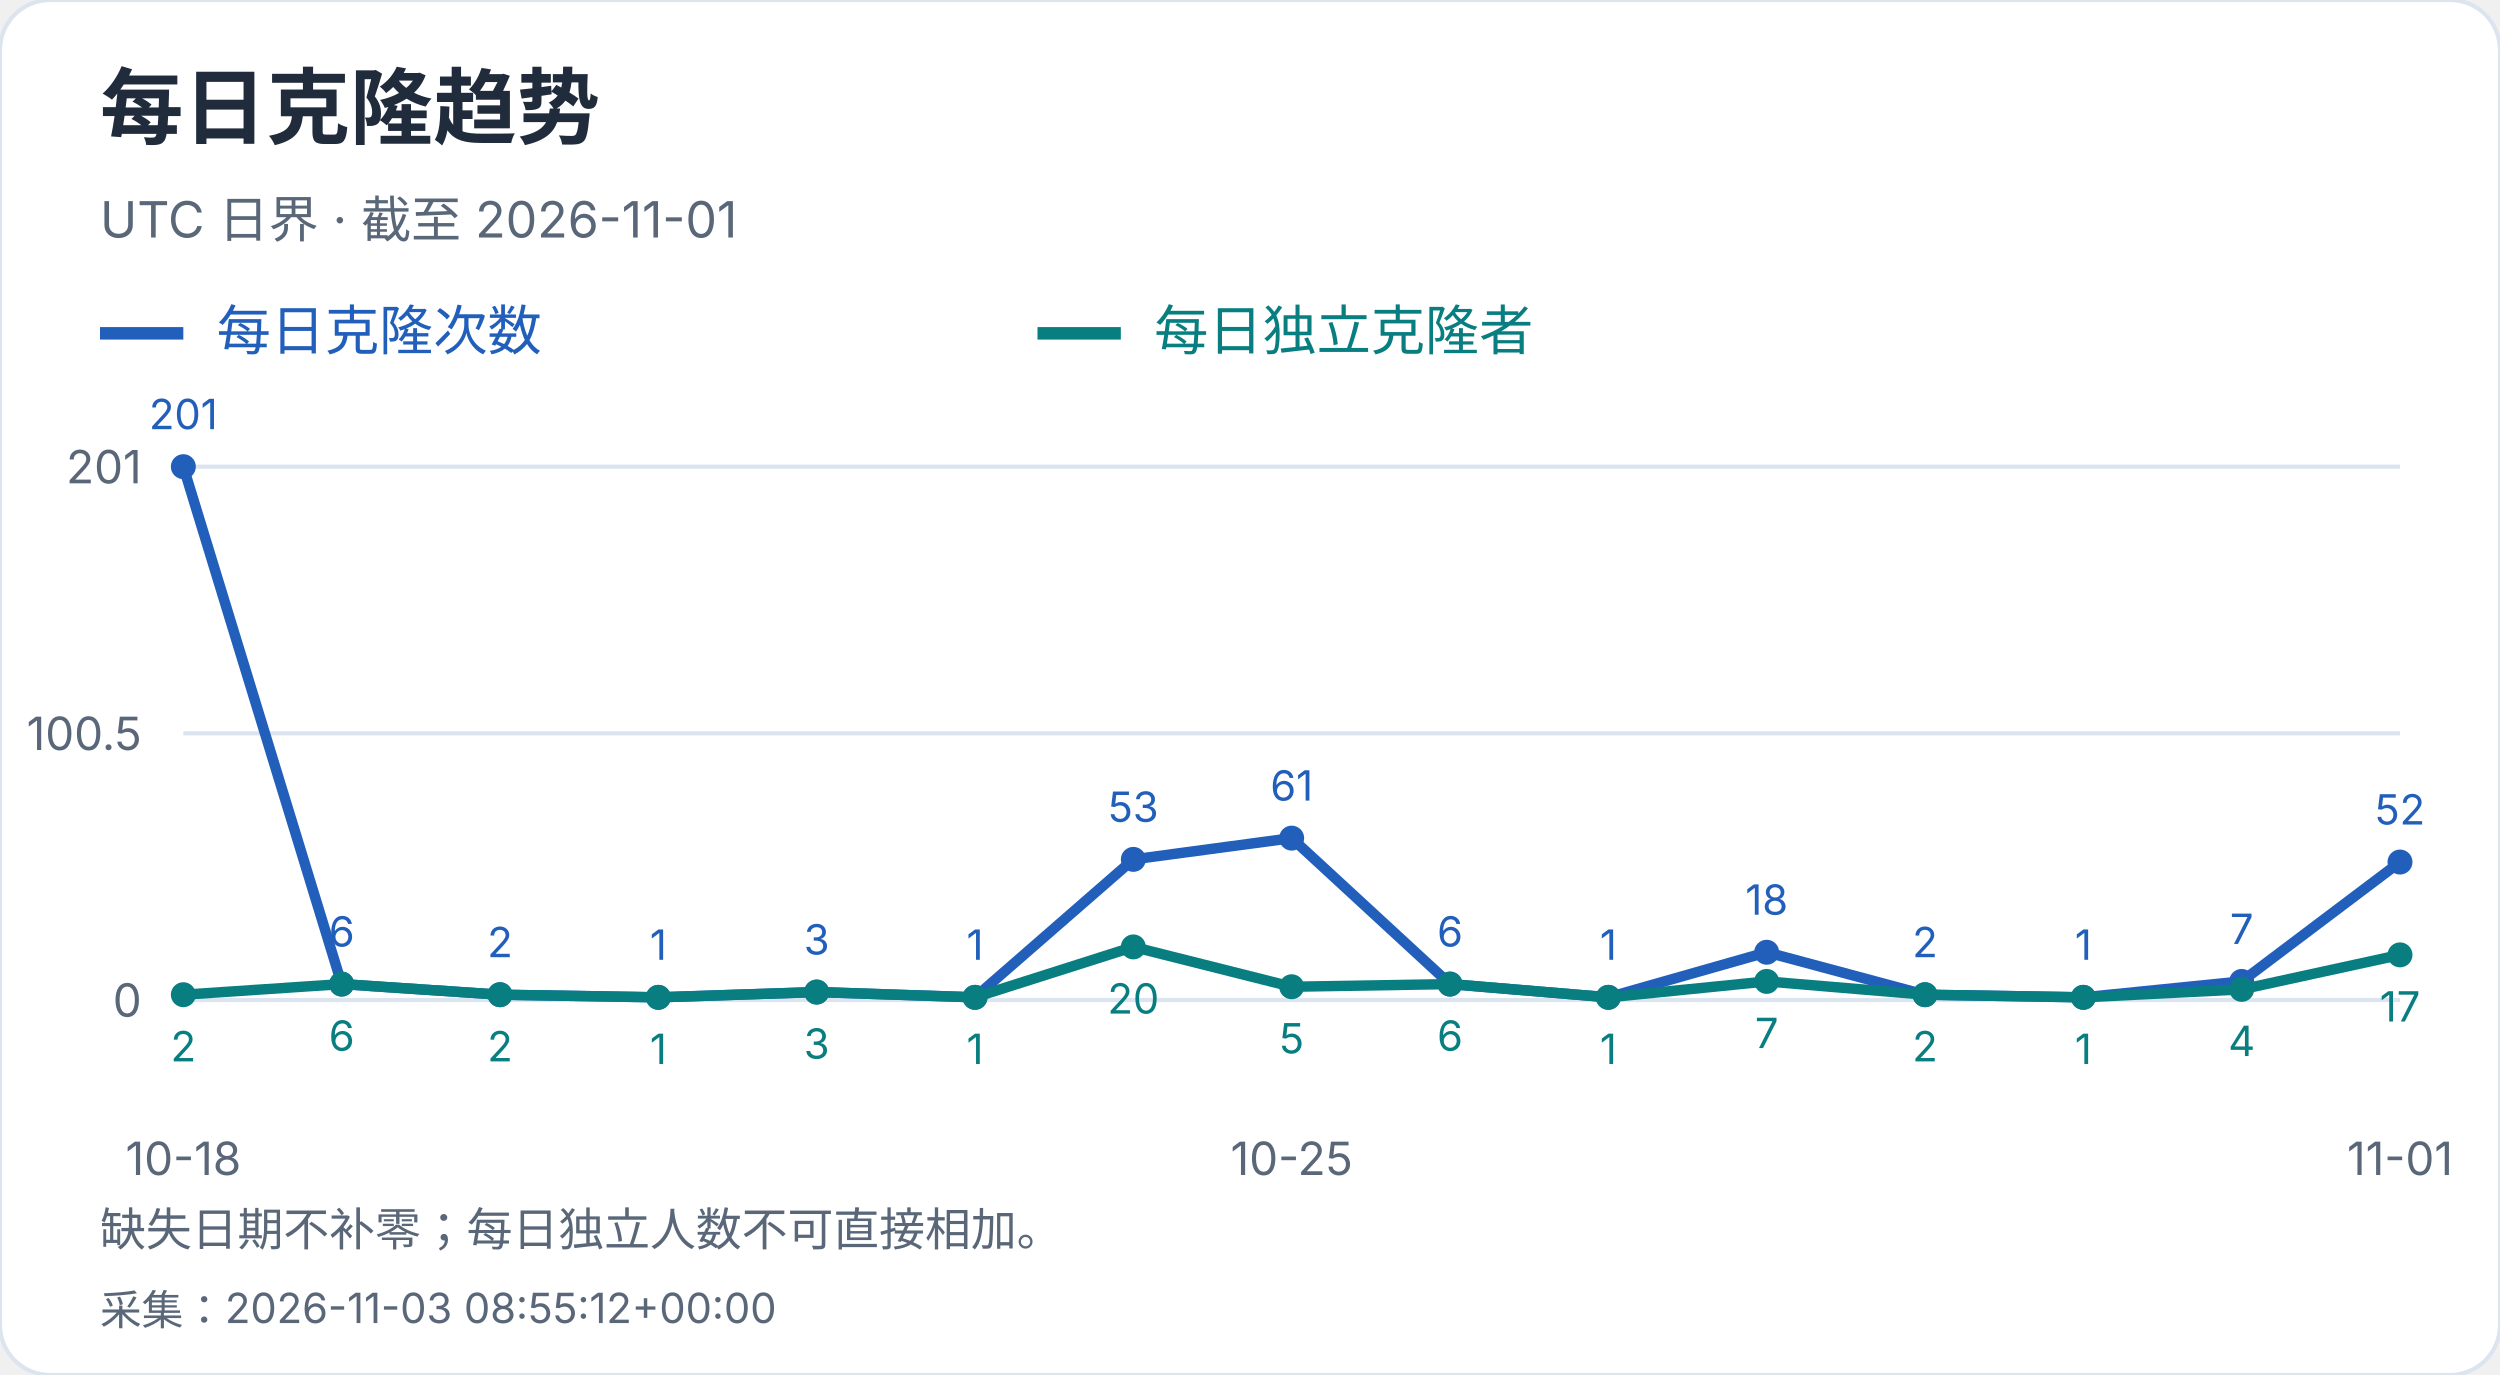
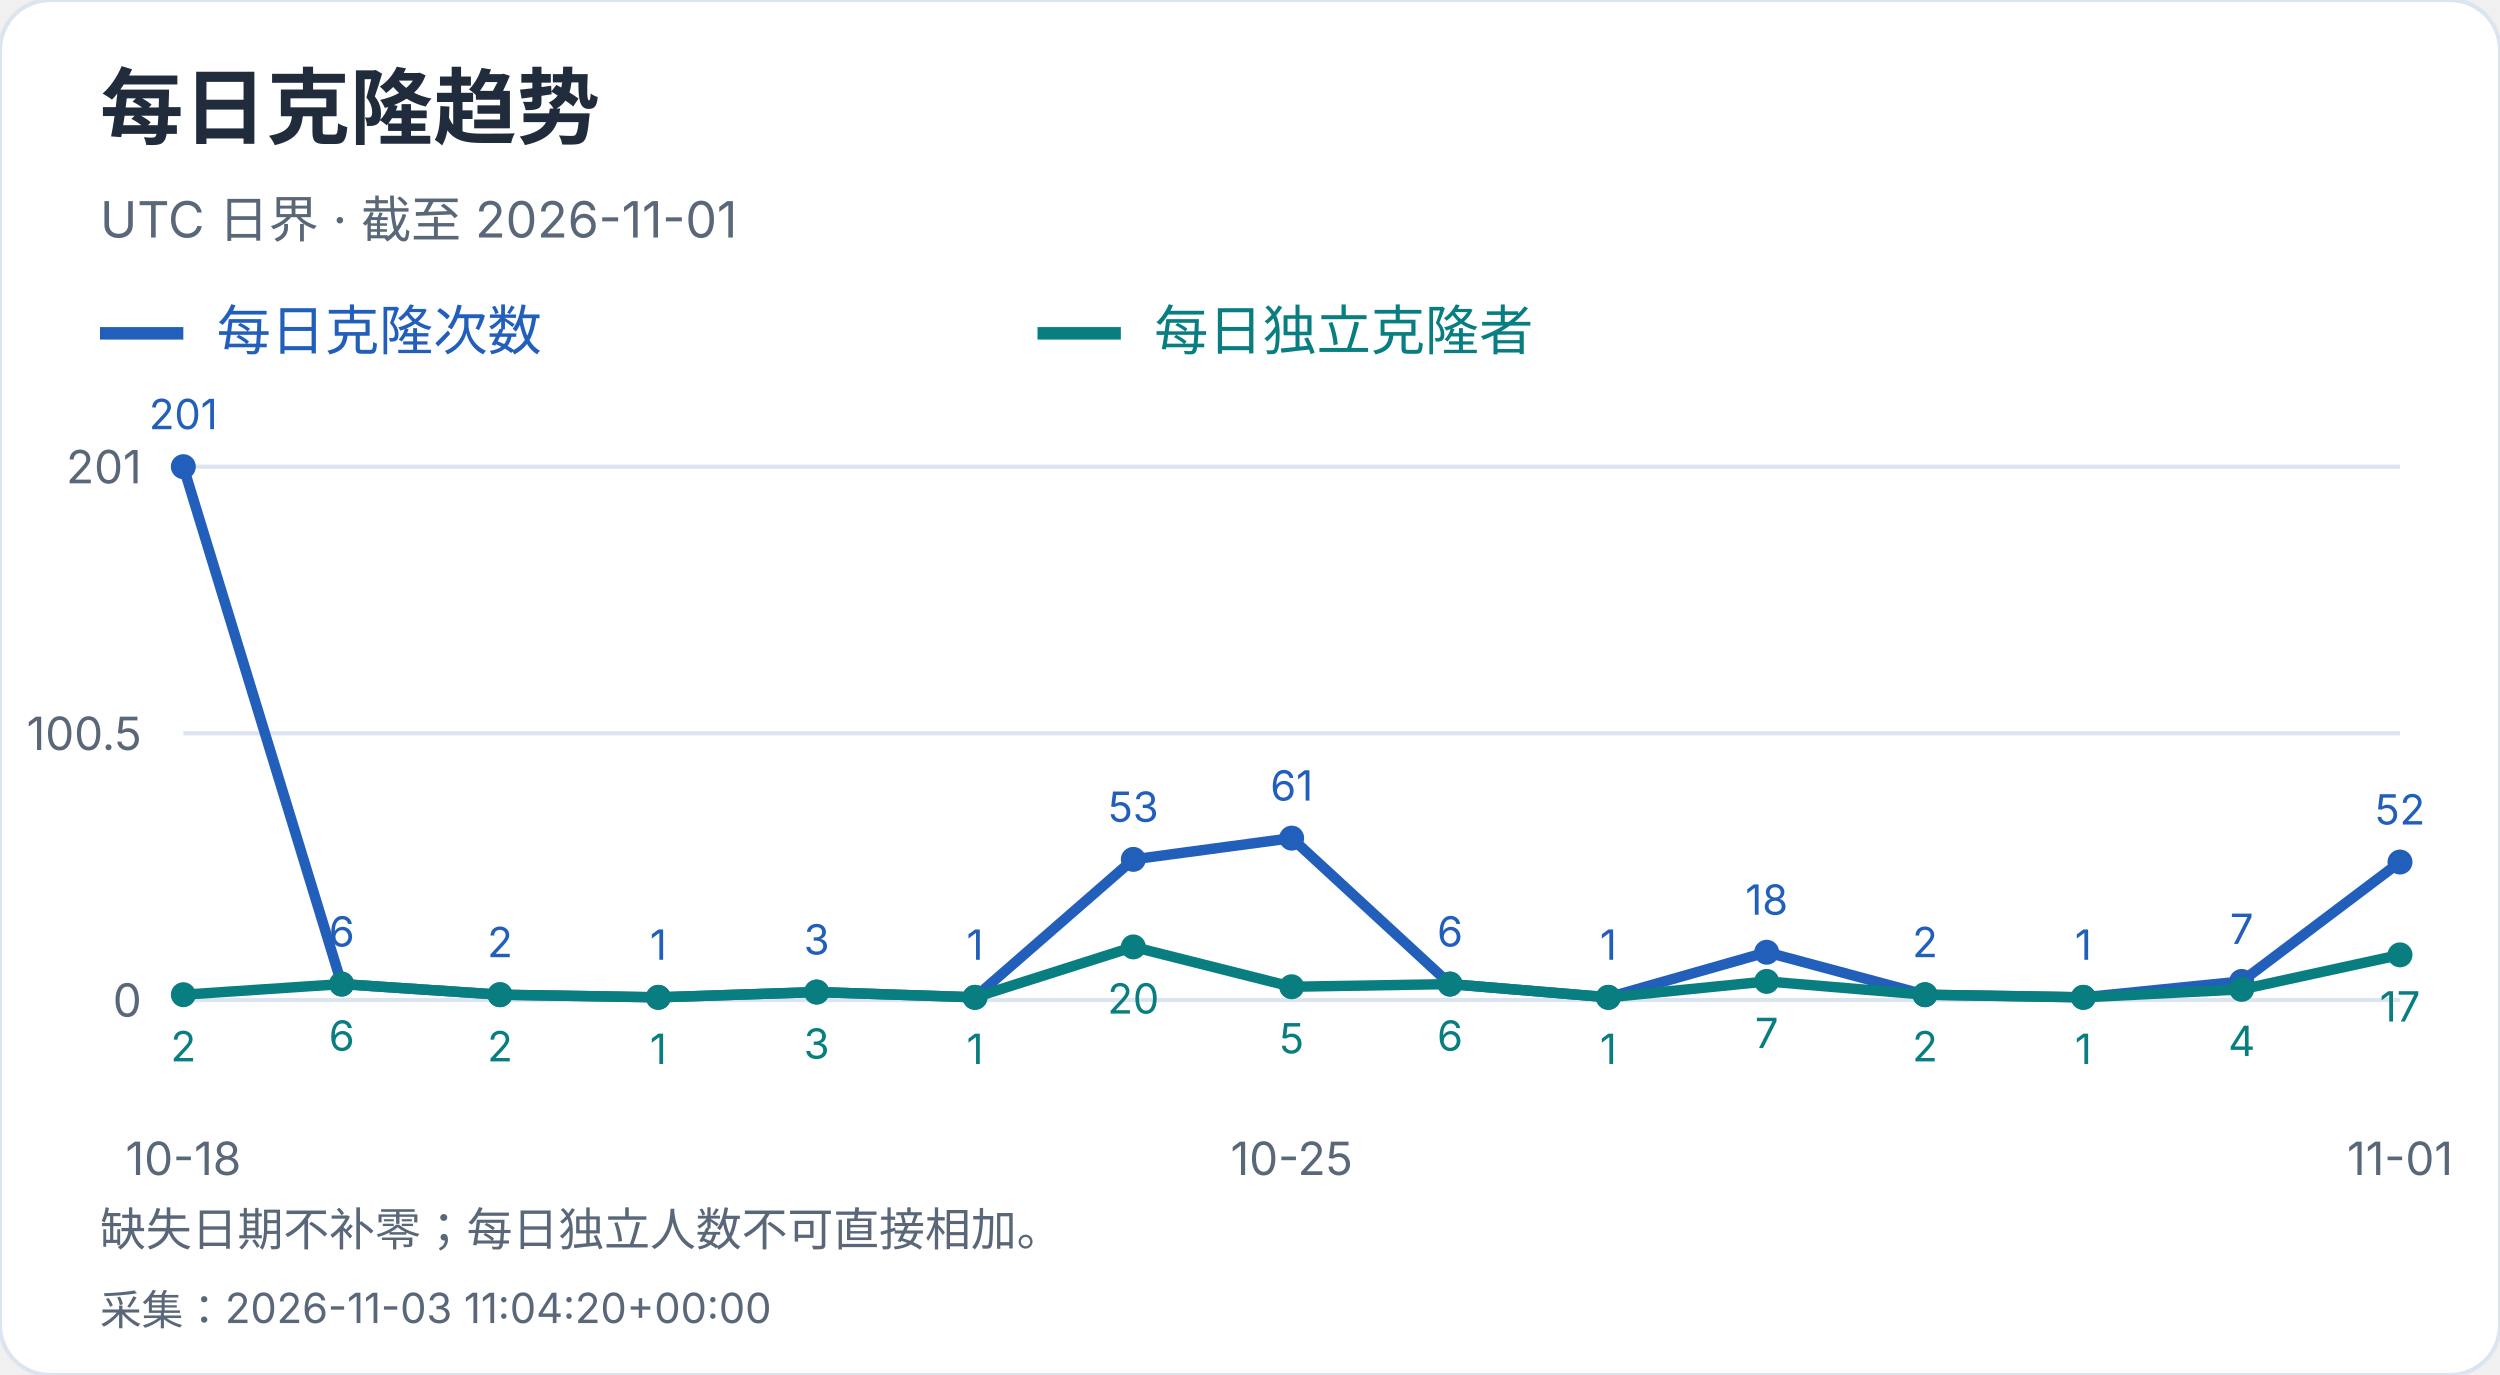
<svg xmlns="http://www.w3.org/2000/svg" width="600" height="330" viewBox="0 0 600 330" role="img" aria-label="每日克隆趋势">
  <style>text{font-family:-apple-system,BlinkMacSystemFont,"Segoe UI","PingFang SC","Microsoft YaHei",sans-serif;font-variant-numeric:tabular-nums}</style>
  <rect width="600" height="330" rx="12" fill="white" stroke="#dce4ef" />
  <text x="24" y="33" font-size="20" fill="#202b3c" font-weight="650" text-anchor="start">每日克隆趋势</text>
  <text x="24" y="57" font-size="12" fill="#596779" font-weight="400" text-anchor="start">UTC 日界 · 截至 2026-11-01</text>
  <path d="M24 80h20" stroke="#215fbb" stroke-width="3" />
  <text x="52" y="84" font-size="13" fill="#215fbb" font-weight="400" text-anchor="start">每日克隆次数</text>
  <path d="M249 80h20" stroke="#087e80" stroke-width="3" />
  <text x="277" y="84" font-size="13" fill="#087e80" font-weight="400" text-anchor="start">每日独立克隆者</text>
  <path d="M44 240.0H576" stroke="#dce4ef" />
  <text x="34" y="244.0" font-size="11" fill="#596779" font-weight="400" text-anchor="end">0</text>
  <path d="M44 176.0H576" stroke="#dce4ef" />
  <text x="34" y="180.0" font-size="11" fill="#596779" font-weight="400" text-anchor="end">100.5</text>
  <path d="M44 112.0H576" stroke="#dce4ef" />
  <text x="34" y="116.0" font-size="11" fill="#596779" font-weight="400" text-anchor="end">201</text>
  <circle cx="44.00" cy="112.00" r="3" fill="#215fbb" />
  <text x="44.0" y="103.0" font-size="10" fill="#215fbb" font-weight="400" text-anchor="middle">201</text>
  <circle cx="82.00" cy="236.18" r="3" fill="#215fbb" />
  <text x="82.0" y="227.18" font-size="10" fill="#215fbb" font-weight="400" text-anchor="middle">6</text>
  <circle cx="120.00" cy="238.73" r="3" fill="#215fbb" />
  <text x="120.0" y="229.73" font-size="10" fill="#215fbb" font-weight="400" text-anchor="middle">2</text>
  <circle cx="158.00" cy="239.36" r="3" fill="#215fbb" />
  <text x="158.0" y="230.36" font-size="10" fill="#215fbb" font-weight="400" text-anchor="middle">1</text>
  <circle cx="196.00" cy="238.09" r="3" fill="#215fbb" />
  <text x="196.0" y="229.09" font-size="10" fill="#215fbb" font-weight="400" text-anchor="middle">3</text>
  <circle cx="234.00" cy="239.36" r="3" fill="#215fbb" />
  <text x="234.0" y="230.36" font-size="10" fill="#215fbb" font-weight="400" text-anchor="middle">1</text>
  <circle cx="272.00" cy="206.25" r="3" fill="#215fbb" />
  <text x="272.0" y="197.25" font-size="10" fill="#215fbb" font-weight="400" text-anchor="middle">53</text>
  <circle cx="310.00" cy="201.15" r="3" fill="#215fbb" />
  <text x="310.0" y="192.15" font-size="10" fill="#215fbb" font-weight="400" text-anchor="middle">61</text>
  <circle cx="348.00" cy="236.18" r="3" fill="#215fbb" />
  <text x="348.0" y="227.18" font-size="10" fill="#215fbb" font-weight="400" text-anchor="middle">6</text>
  <circle cx="386.00" cy="239.36" r="3" fill="#215fbb" />
  <text x="386.0" y="230.36" font-size="10" fill="#215fbb" font-weight="400" text-anchor="middle">1</text>
  <circle cx="424.00" cy="228.54" r="3" fill="#215fbb" />
  <text x="424.0" y="219.54" font-size="10" fill="#215fbb" font-weight="400" text-anchor="middle">18</text>
  <circle cx="462.00" cy="238.73" r="3" fill="#215fbb" />
  <text x="462.0" y="229.73" font-size="10" fill="#215fbb" font-weight="400" text-anchor="middle">2</text>
  <circle cx="500.00" cy="239.36" r="3" fill="#215fbb" />
  <text x="500.0" y="230.36" font-size="10" fill="#215fbb" font-weight="400" text-anchor="middle">1</text>
  <circle cx="538.00" cy="235.54" r="3" fill="#215fbb" />
  <text x="538.0" y="226.54" font-size="10" fill="#215fbb" font-weight="400" text-anchor="middle">7</text>
  <circle cx="576.00" cy="206.89" r="3" fill="#215fbb" />
  <text x="576.0" y="197.89" font-size="10" fill="#215fbb" font-weight="400" text-anchor="middle">52</text>
  <polyline points="44.00,112.00 82.00,236.18 120.00,238.73 158.00,239.36 196.00,238.09 234.00,239.36 272.00,206.25 310.00,201.15 348.00,236.18 386.00,239.36 424.00,228.54 462.00,238.73 500.00,239.36 538.00,235.54 576.00,206.89" fill="none" stroke="#215fbb" stroke-width="2.5" />
  <circle cx="44.00" cy="238.73" r="3" fill="#087e80" />
  <text x="44.0" y="254.73" font-size="10" fill="#087e80" font-weight="400" text-anchor="middle">2</text>
  <circle cx="82.00" cy="236.18" r="3" fill="#087e80" />
  <text x="82.0" y="252.18" font-size="10" fill="#087e80" font-weight="400" text-anchor="middle">6</text>
  <circle cx="120.00" cy="238.73" r="3" fill="#087e80" />
  <text x="120.0" y="254.73" font-size="10" fill="#087e80" font-weight="400" text-anchor="middle">2</text>
  <circle cx="158.00" cy="239.36" r="3" fill="#087e80" />
  <text x="158.0" y="255.36" font-size="10" fill="#087e80" font-weight="400" text-anchor="middle">1</text>
  <circle cx="196.00" cy="238.09" r="3" fill="#087e80" />
  <text x="196.0" y="254.09" font-size="10" fill="#087e80" font-weight="400" text-anchor="middle">3</text>
  <circle cx="234.00" cy="239.36" r="3" fill="#087e80" />
  <text x="234.0" y="255.36" font-size="10" fill="#087e80" font-weight="400" text-anchor="middle">1</text>
  <circle cx="272.00" cy="227.26" r="3" fill="#087e80" />
  <text x="272.0" y="243.26" font-size="10" fill="#087e80" font-weight="400" text-anchor="middle">20</text>
  <circle cx="310.00" cy="236.82" r="3" fill="#087e80" />
  <text x="310.0" y="252.82" font-size="10" fill="#087e80" font-weight="400" text-anchor="middle">5</text>
  <circle cx="348.00" cy="236.18" r="3" fill="#087e80" />
  <text x="348.0" y="252.18" font-size="10" fill="#087e80" font-weight="400" text-anchor="middle">6</text>
  <circle cx="386.00" cy="239.36" r="3" fill="#087e80" />
  <text x="386.0" y="255.36" font-size="10" fill="#087e80" font-weight="400" text-anchor="middle">1</text>
  <circle cx="424.00" cy="235.54" r="3" fill="#087e80" />
  <text x="424.0" y="251.54" font-size="10" fill="#087e80" font-weight="400" text-anchor="middle">7</text>
  <circle cx="462.00" cy="238.73" r="3" fill="#087e80" />
  <text x="462.0" y="254.73" font-size="10" fill="#087e80" font-weight="400" text-anchor="middle">2</text>
  <circle cx="500.00" cy="239.36" r="3" fill="#087e80" />
  <text x="500.0" y="255.36" font-size="10" fill="#087e80" font-weight="400" text-anchor="middle">1</text>
  <circle cx="538.00" cy="237.45" r="3" fill="#087e80" />
  <text x="538.0" y="253.45" font-size="10" fill="#087e80" font-weight="400" text-anchor="middle">4</text>
  <circle cx="576.00" cy="229.17" r="3" fill="#087e80" />
  <text x="576.0" y="245.17" font-size="10" fill="#087e80" font-weight="400" text-anchor="middle">17</text>
  <polyline points="44.00,238.73 82.00,236.18 120.00,238.73 158.00,239.36 196.00,238.09 234.00,239.36 272.00,227.26 310.00,236.82 348.00,236.18 386.00,239.36 424.00,235.54 462.00,238.73 500.00,239.36 538.00,237.45 576.00,229.17" fill="none" stroke="#087e80" stroke-width="2.5" />
  <text x="44.0" y="282" font-size="11" fill="#596779" font-weight="400" text-anchor="middle">10-18</text>
  <text x="310.0" y="282" font-size="11" fill="#596779" font-weight="400" text-anchor="middle">10-25</text>
  <text x="576.0" y="282" font-size="11" fill="#596779" font-weight="400" text-anchor="middle">11-01</text>
  <text x="24" y="299" font-size="11" fill="#596779" font-weight="400" text-anchor="start">缺失日期不补零；每日独立人数不可直接相加。</text>
-   <text x="24" y="318" font-size="10" fill="#596779" font-weight="400" text-anchor="start">采集：2026-11-03 08:55:12+00:00</text>
+   <text x="24" y="318" font-size="10" fill="#596779" font-weight="400" text-anchor="start">采集：2026-11-03 11:04:20+00:00</text>
</svg>
